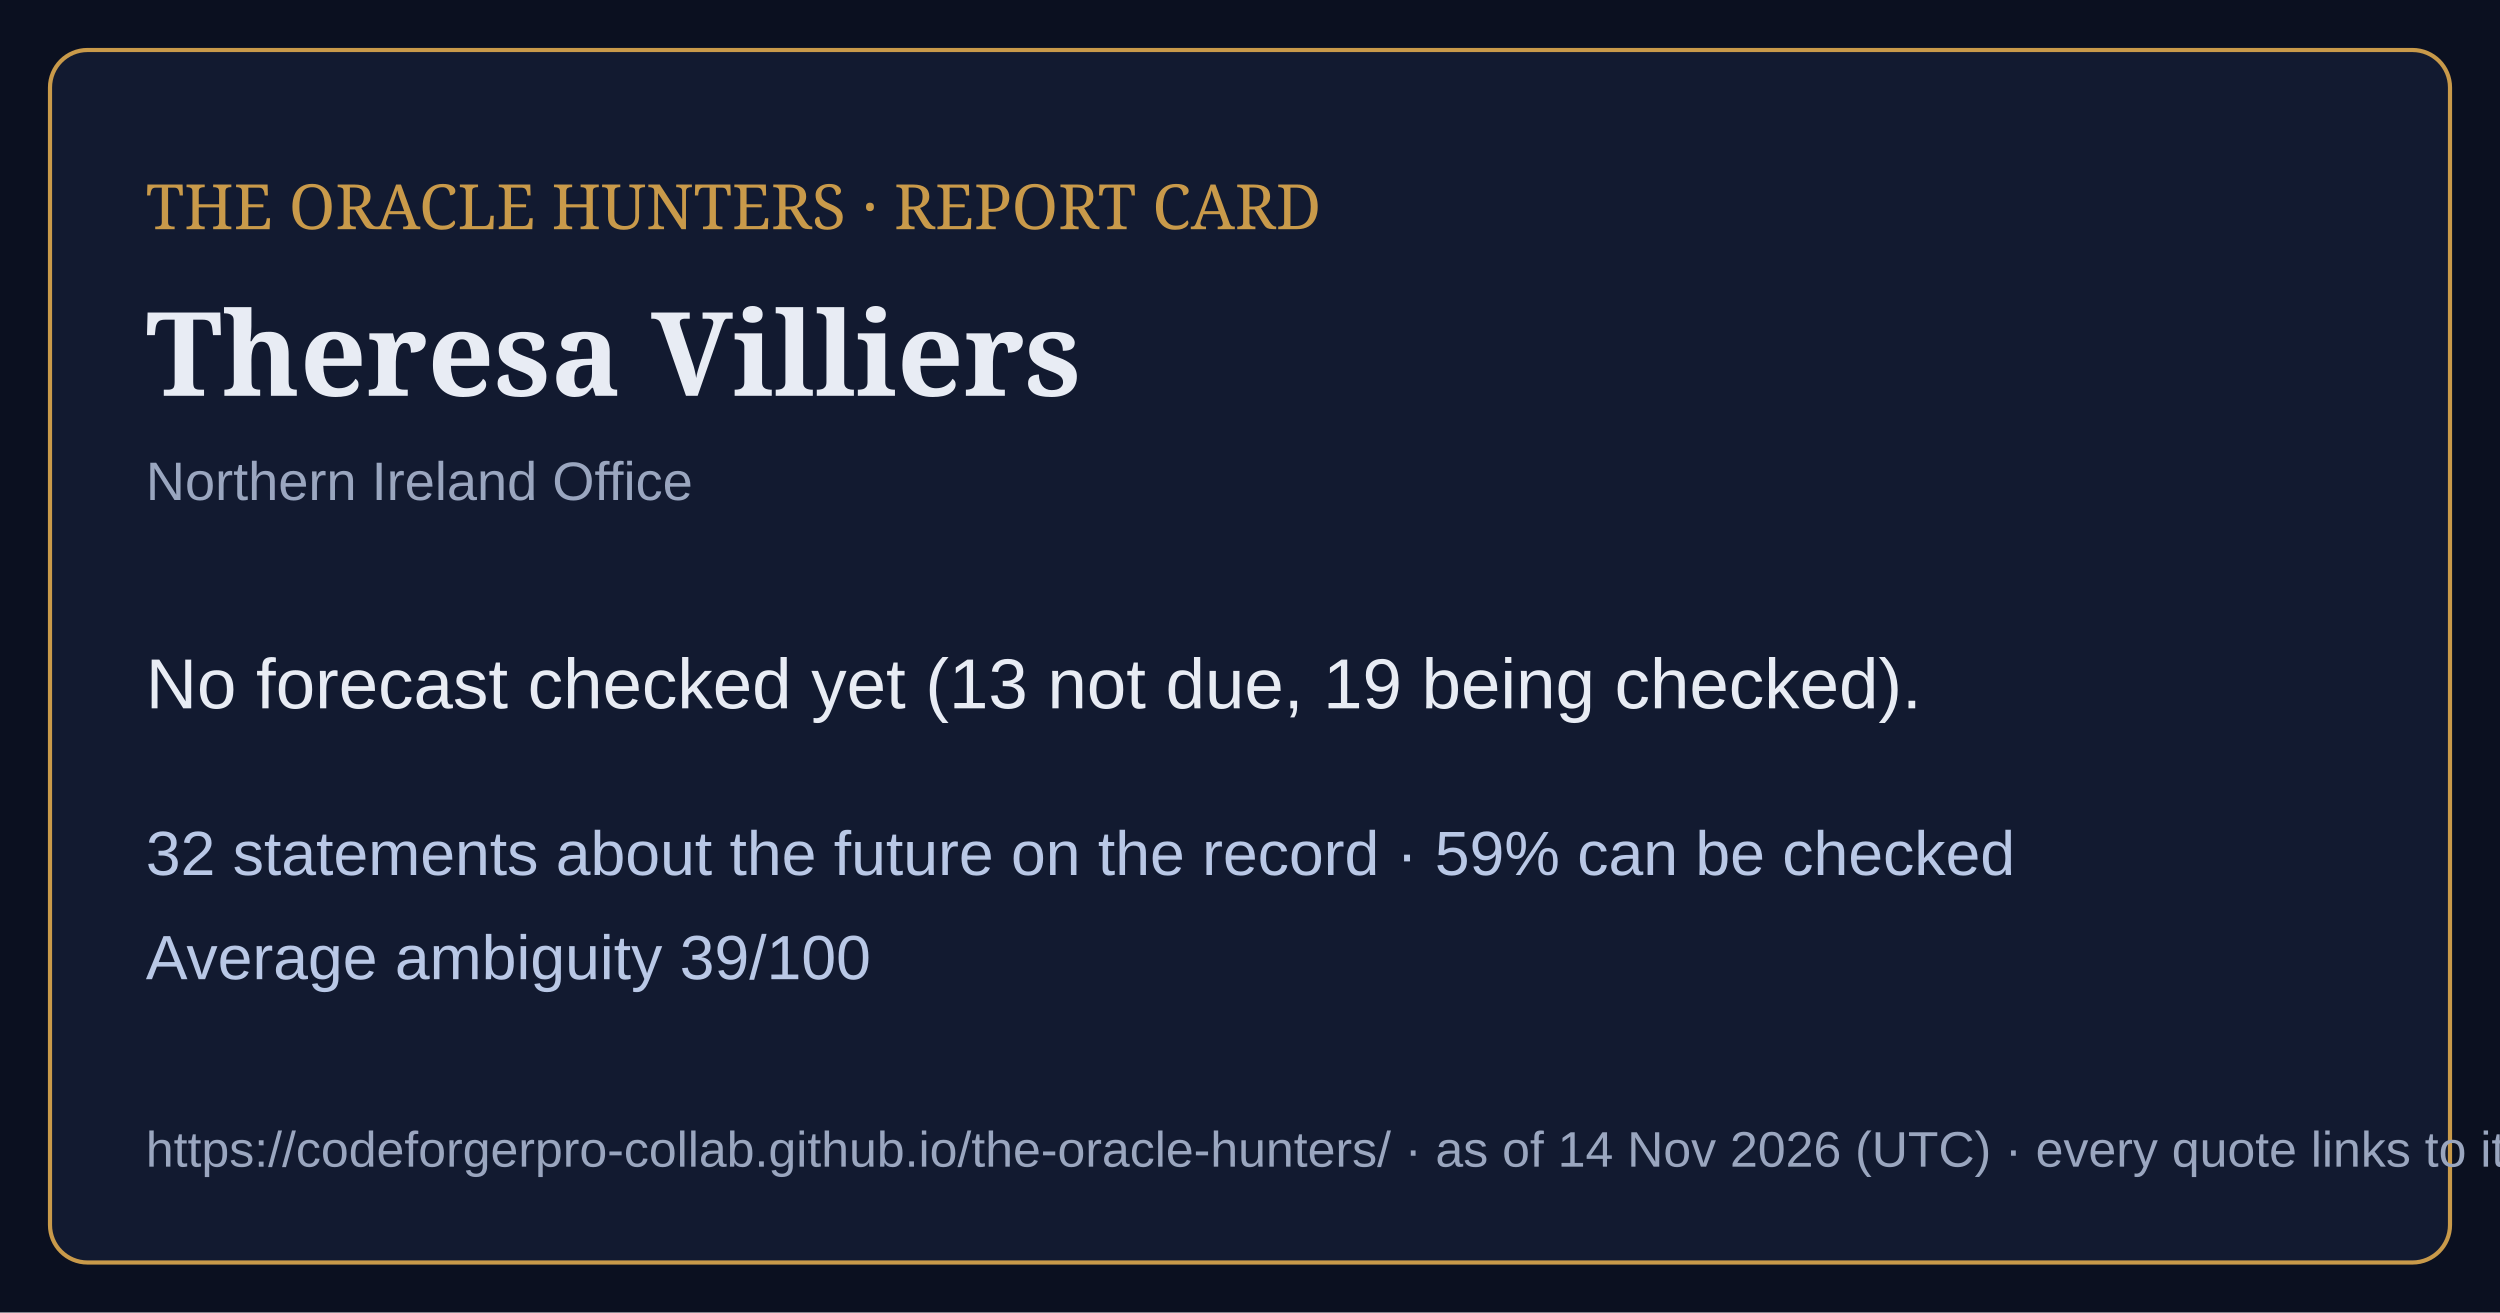
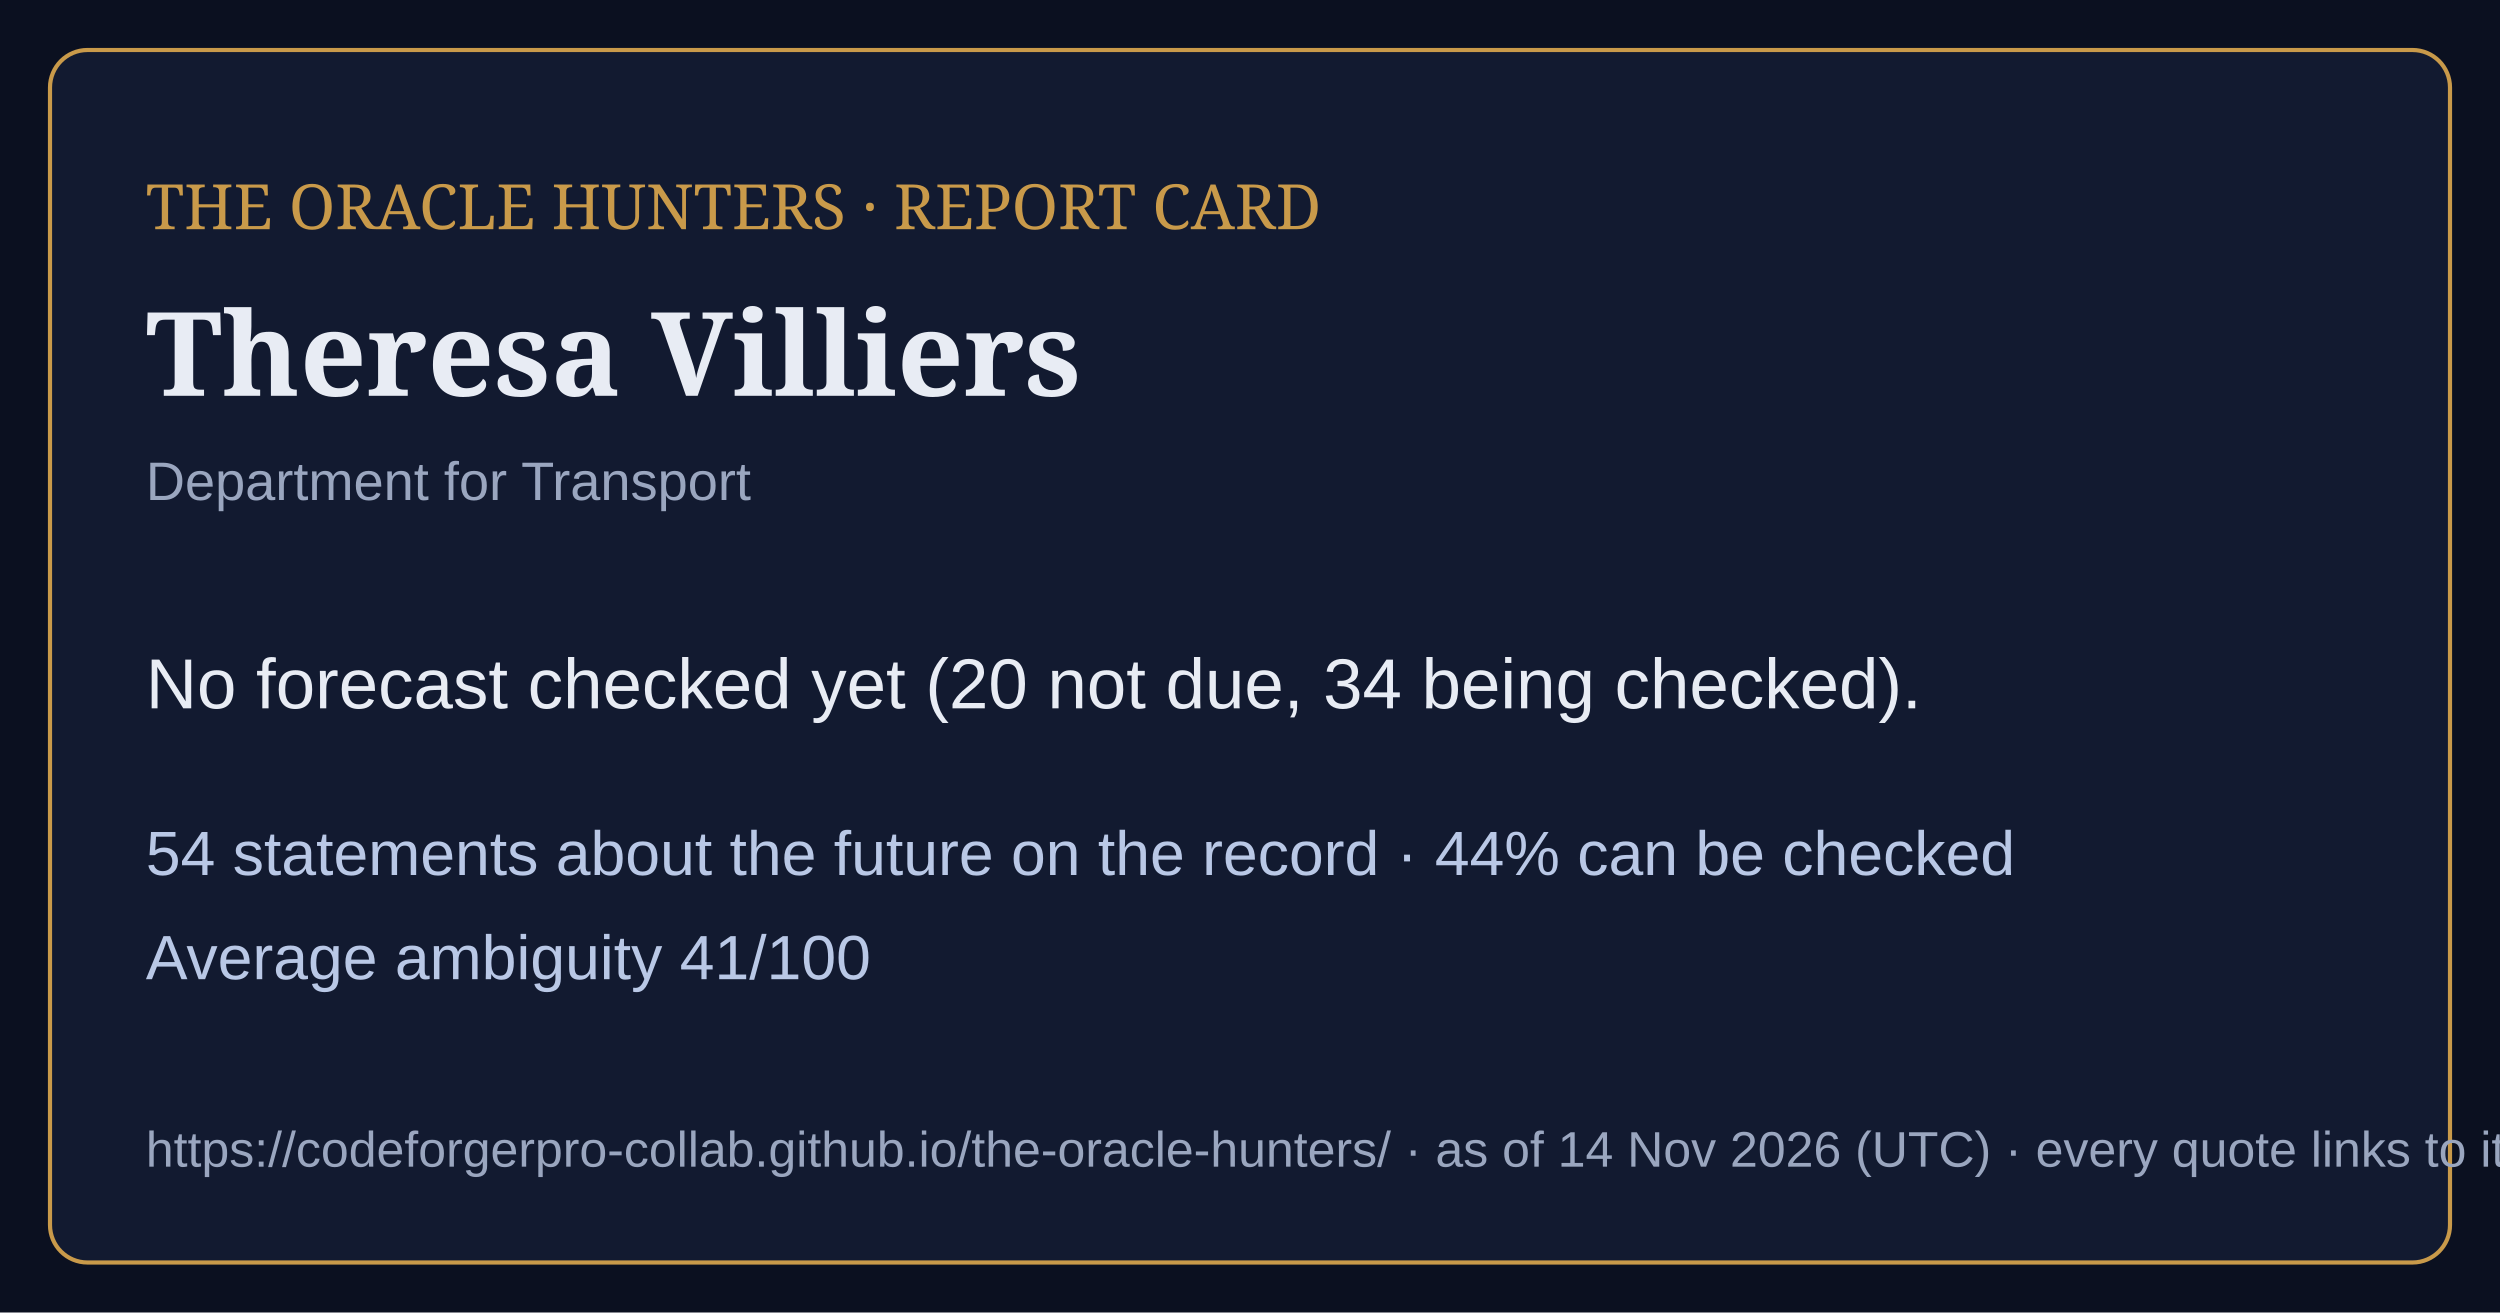
<svg xmlns="http://www.w3.org/2000/svg" viewBox="0 0 1200 630" width="1200" height="630">
  <rect width="1200" height="630" fill="#0b1020" />
  <rect x="24" y="24" width="1152" height="582" rx="18" fill="#121a30" stroke="#c99a4a" stroke-width="2" />
  <text x="70" y="110" font-family="Georgia,serif" font-size="30" fill="#c99a4a">THE ORACLE HUNTERS · REPORT CARD</text>
  <text x="70" y="190" font-family="Georgia,serif" font-size="56" font-weight="bold" fill="#e8ecf4">Theresa Villiers</text>
-   <text x="70" y="240" font-family="Arial,sans-serif" font-size="26" fill="#9aa6bf">Northern Ireland Office</text>
-   <text x="70" y="340" font-family="Arial,sans-serif" font-size="34" fill="#e8ecf4">No forecast checked yet (13 not due, 19 being checked).</text>
-   <text x="70" y="420" font-family="Arial,sans-serif" font-size="30" fill="#b9c8e6">32 statements about the future on the record · 59% can be checked</text>
-   <text x="70" y="470" font-family="Arial,sans-serif" font-size="30" fill="#b9c8e6">Average ambiguity 39/100</text>
+   <text x="70" y="240" font-family="Arial,sans-serif" font-size="26" fill="#9aa6bf">Department for Transport</text>
+   <text x="70" y="340" font-family="Arial,sans-serif" font-size="34" fill="#e8ecf4">No forecast checked yet (20 not due, 34 being checked).</text>
+   <text x="70" y="420" font-family="Arial,sans-serif" font-size="30" fill="#b9c8e6">54 statements about the future on the record · 44% can be checked</text>
+   <text x="70" y="470" font-family="Arial,sans-serif" font-size="30" fill="#b9c8e6">Average ambiguity 41/100</text>
  <text x="70" y="560" font-family="Arial,sans-serif" font-size="24" fill="#9aa6bf">https://codeforgerpro-collab.github.io/the-oracle-hunters/ · as of 14 Nov 2026 (UTC) · every quote links to its official source</text>
</svg>
